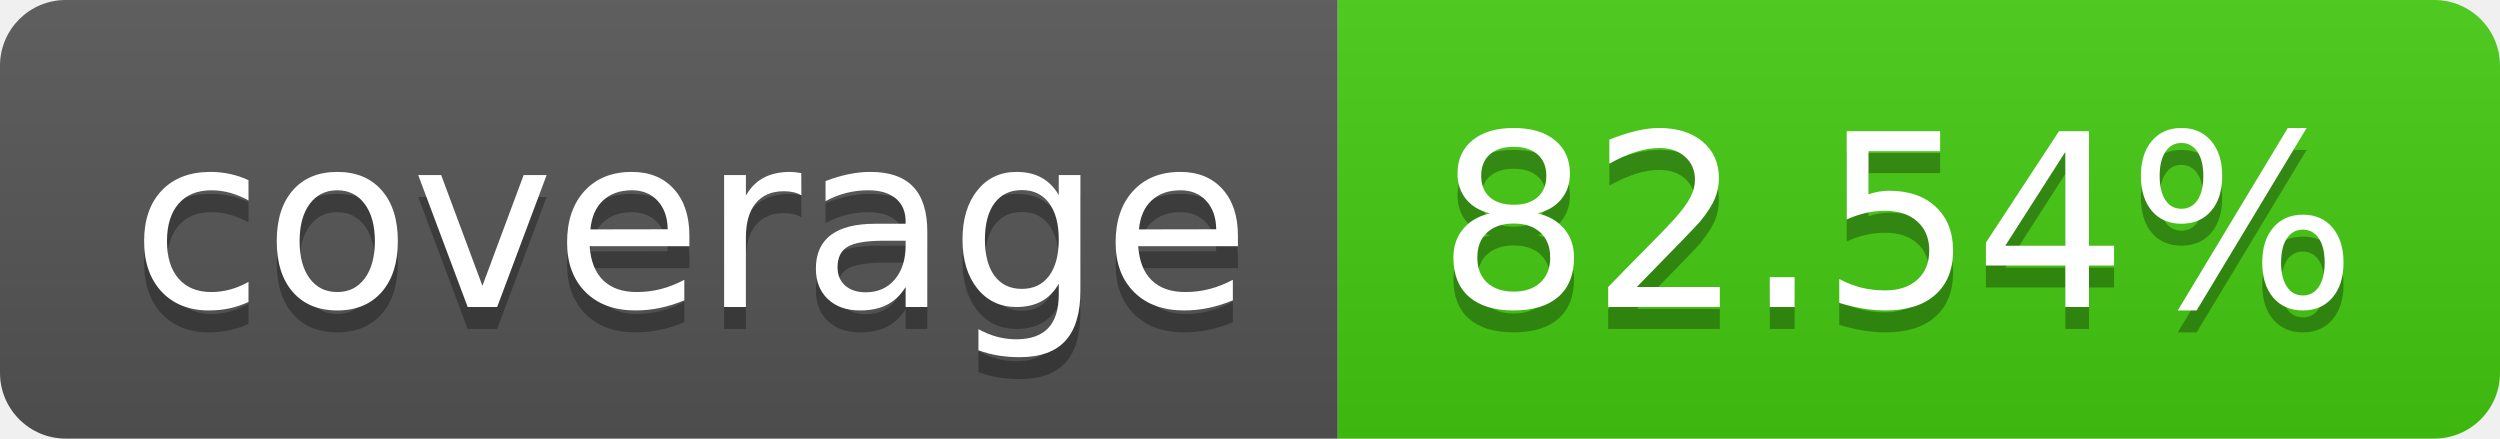
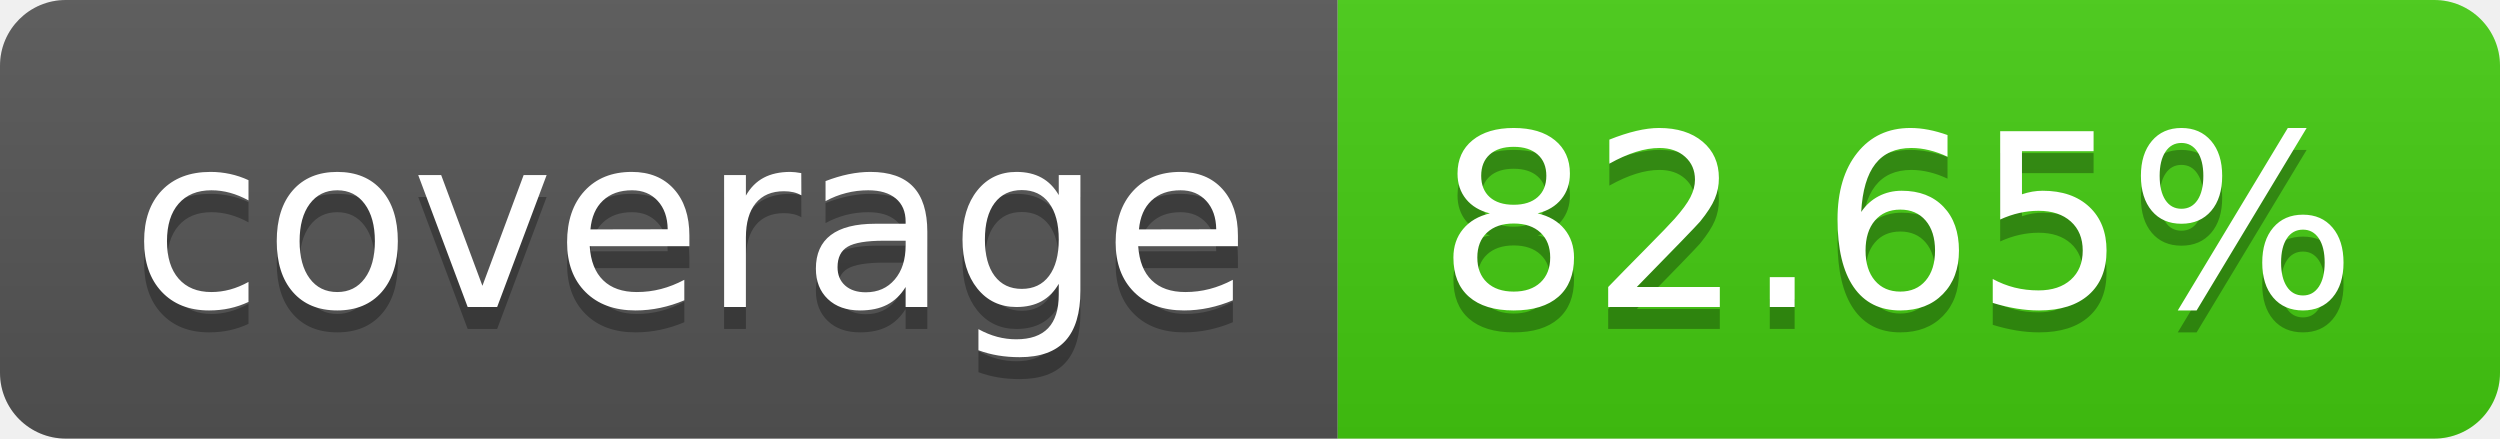
- <svg xmlns="http://www.w3.org/2000/svg" width="114" height="20" role="img" aria-label="coverage: 82.54%">
+ <svg xmlns="http://www.w3.org/2000/svg" width="114" height="20" role="img" aria-label="coverage: 82.65%">
  <linearGradient id="s" x2="0" y2="100%">
    <stop offset="0" stop-color="#bbb" stop-opacity=".1" />
    <stop offset="1" stop-opacity=".1" />
  </linearGradient>
  <clipPath id="r">
    <rect width="114" height="20" rx="3" fill="#fff" />
  </clipPath>
  <g clip-path="url(#r)">
    <rect width="61" height="20" fill="#555" />
    <rect x="61" width="53" height="20" fill="#4c1" />
    <rect width="114" height="20" fill="url(#s)" />
  </g>
  <g fill="#fff" text-anchor="middle" font-family="Verdana,Geneva,DejaVu Sans,sans-serif" text-rendering="geometricPrecision" font-size="110">
    <text aria-hidden="true" x="315" y="150" fill="#010101" fill-opacity=".3" transform="scale(.1)" textLength="510">coverage</text>
    <text x="315" y="140" transform="scale(.1)" fill="#fff" textLength="510">coverage</text>
-     <text aria-hidden="true" x="865" y="150" fill="#010101" fill-opacity=".3" transform="scale(.1)" textLength="430">82.54%</text>
-     <text x="865" y="140" transform="scale(.1)" fill="#fff" textLength="430">82.54%</text>
+     <text aria-hidden="true" x="865" y="150" fill="#010101" fill-opacity=".3" transform="scale(.1)" textLength="430">82.65%</text>
+     <text x="865" y="140" transform="scale(.1)" fill="#fff" textLength="430">82.65%</text>
  </g>
</svg>
